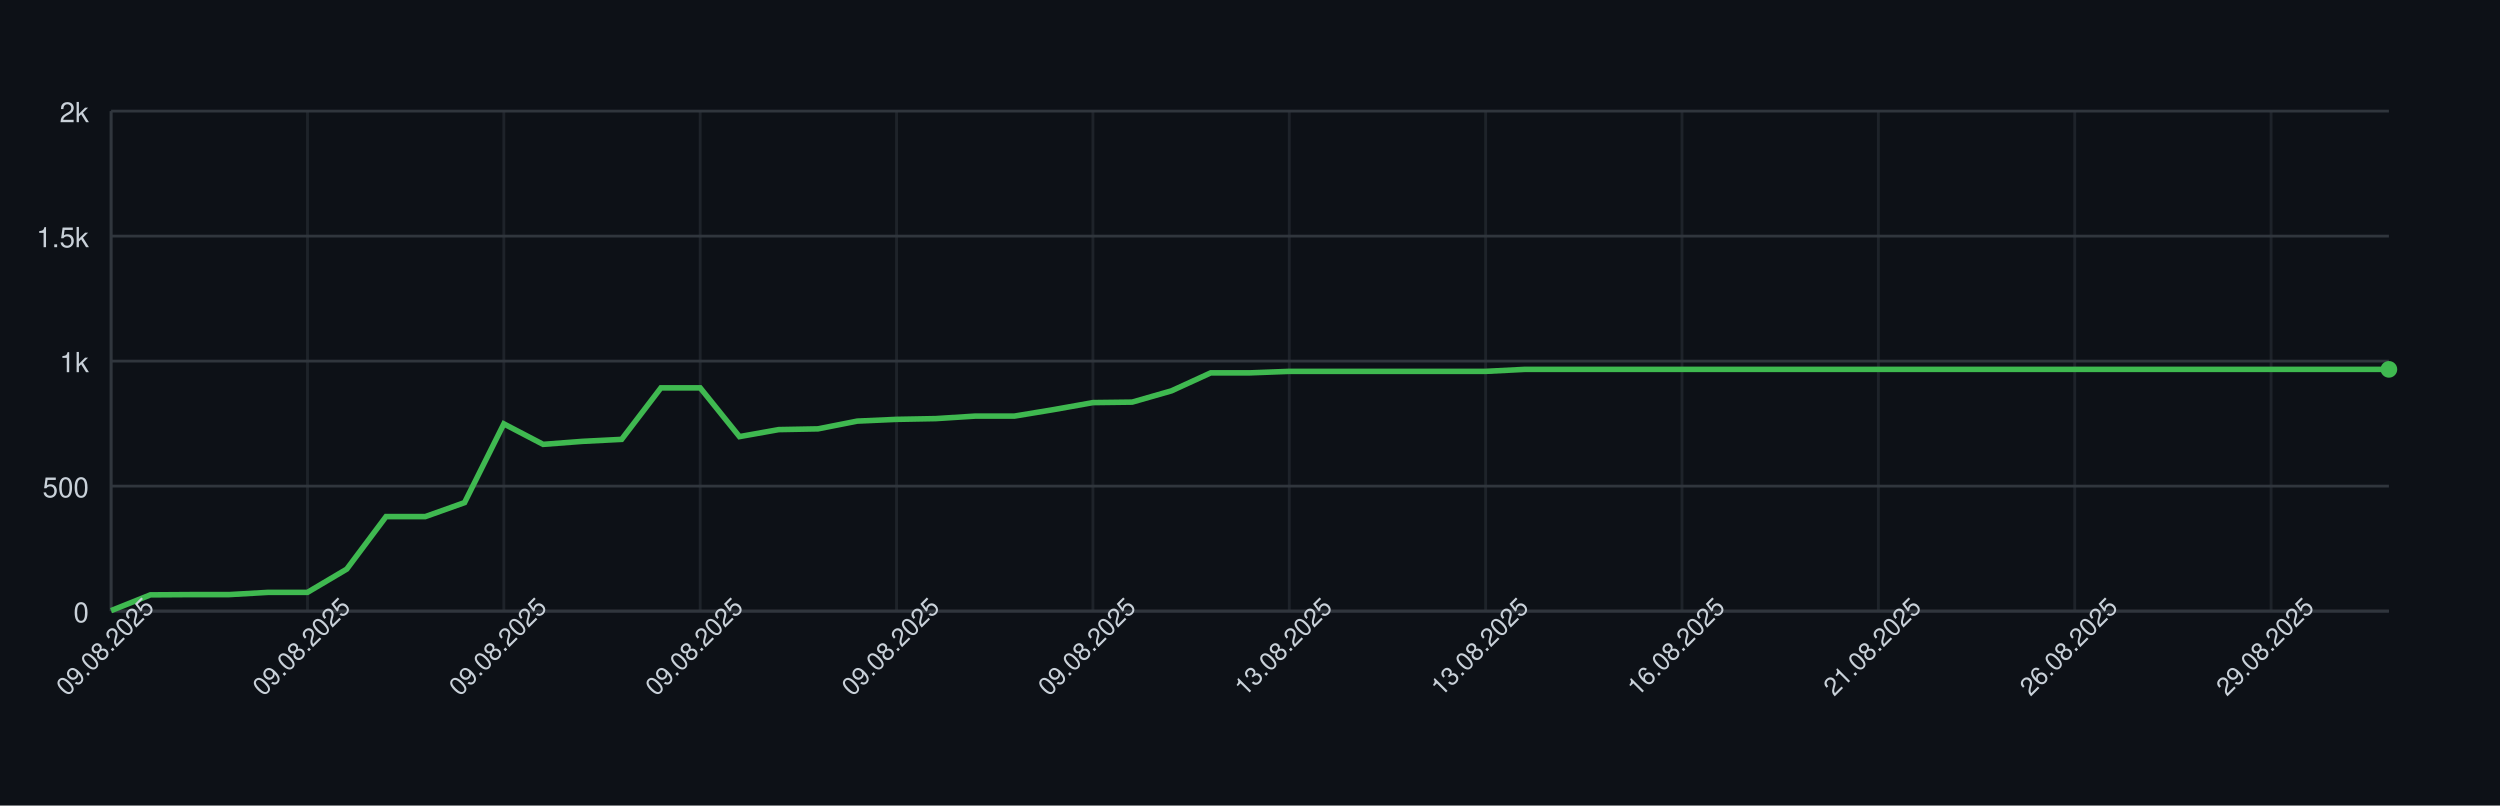
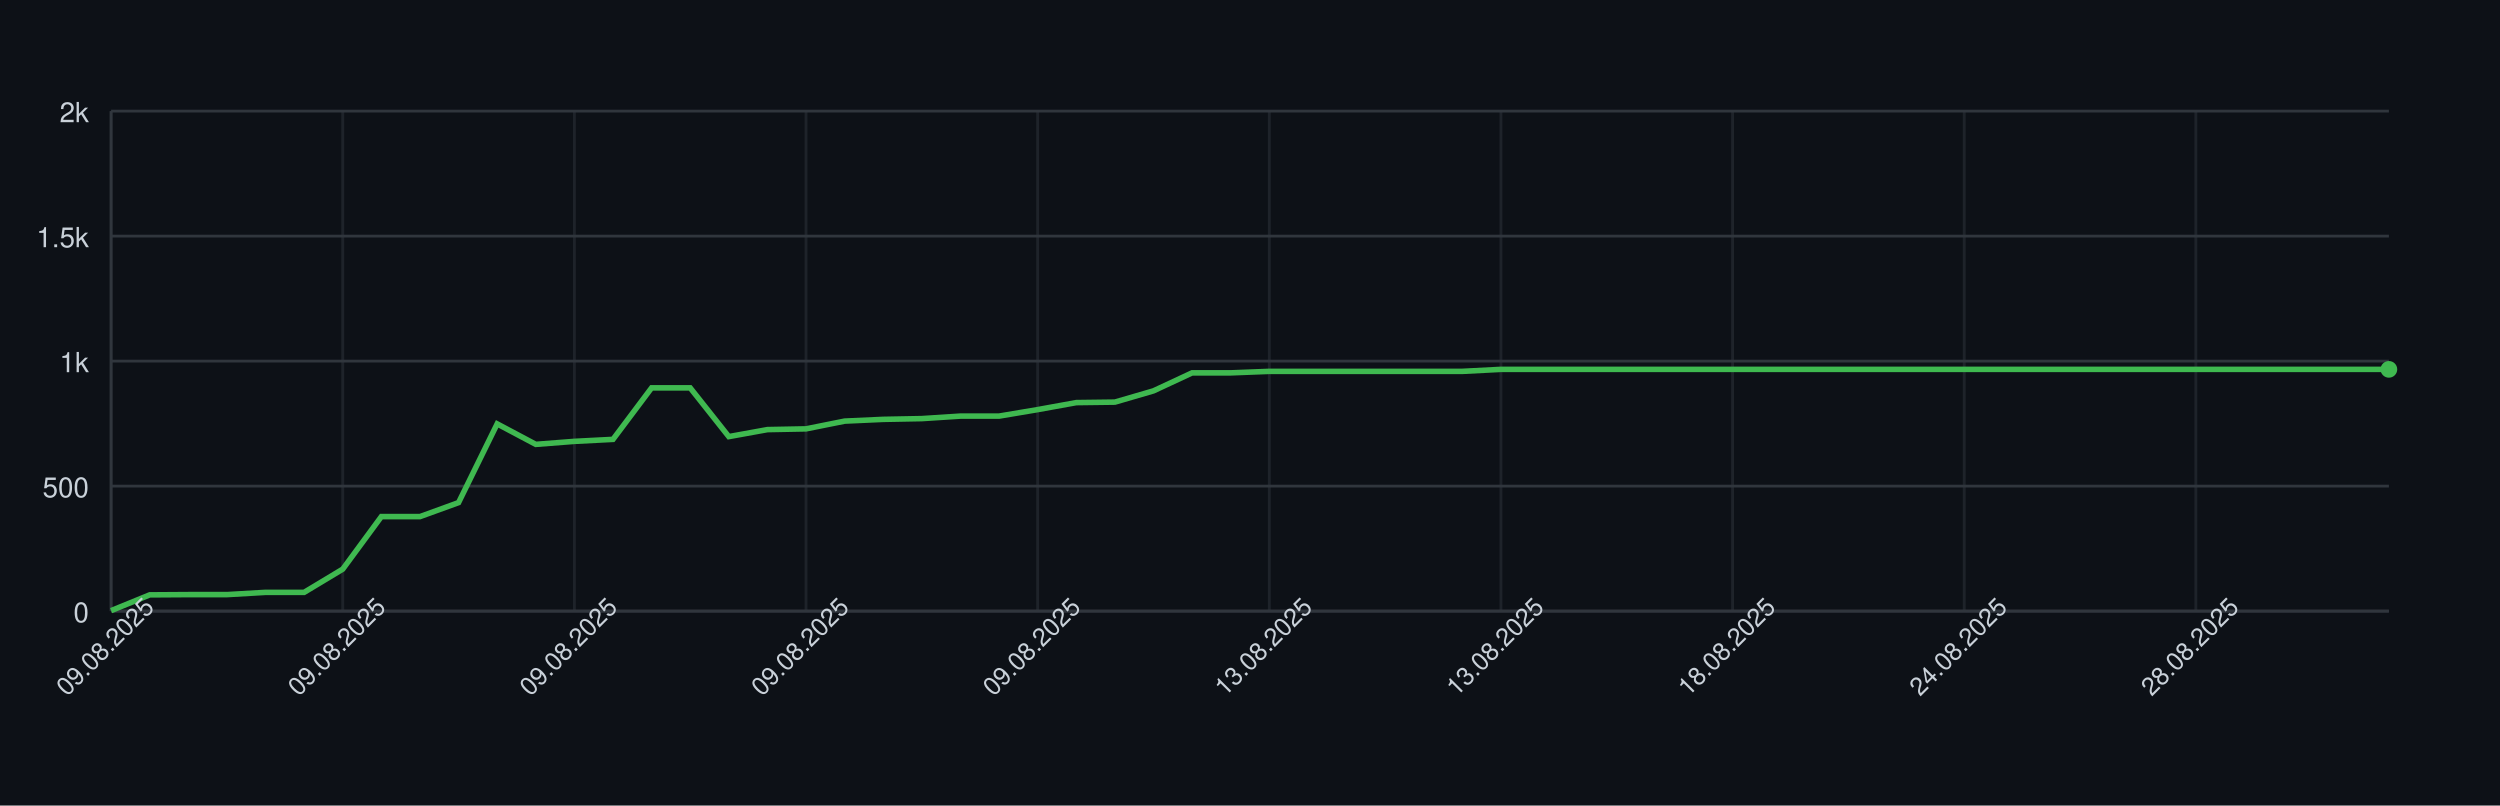
<svg xmlns="http://www.w3.org/2000/svg" width="900" height="290" style="font-family: -apple-system, BlinkMacSystemFont, 'Segoe UI', Helvetica, Arial, sans-serif;">
  <rect width="100%" height="100%" fill="#0d1117" />
  <g>
    <line x1="40" y1="220.00" x2="860" y2="220.00" stroke="#30363d" />
    <text x="32" y="224.00" font-size="10" fill="#c9d1d9" text-anchor="end">0</text>
    <line x1="40" y1="175.00" x2="860" y2="175.00" stroke="#30363d" />
    <text x="32" y="179.00" font-size="10" fill="#c9d1d9" text-anchor="end">500</text>
    <line x1="40" y1="130.00" x2="860" y2="130.00" stroke="#30363d" />
    <text x="32" y="134.00" font-size="10" fill="#c9d1d9" text-anchor="end">1k</text>
    <line x1="40" y1="85.00" x2="860" y2="85.00" stroke="#30363d" />
    <text x="32" y="89.00" font-size="10" fill="#c9d1d9" text-anchor="end">1.5k</text>
    <line x1="40" y1="40.00" x2="860" y2="40.00" stroke="#30363d" />
    <text x="32" y="44.00" font-size="10" fill="#c9d1d9" text-anchor="end">2k</text>
    <line x1="40.00" y1="40" x2="40.00" y2="220" stroke="#30363d" opacity="0.5" />
-     <line x1="110.69" y1="40" x2="110.69" y2="220" stroke="#30363d" opacity="0.5" />
-     <line x1="181.38" y1="40" x2="181.38" y2="220" stroke="#30363d" opacity="0.5" />
-     <line x1="252.07" y1="40" x2="252.07" y2="220" stroke="#30363d" opacity="0.5" />
-     <line x1="322.76" y1="40" x2="322.76" y2="220" stroke="#30363d" opacity="0.5" />
-     <line x1="393.45" y1="40" x2="393.45" y2="220" stroke="#30363d" opacity="0.5" />
-     <line x1="464.14" y1="40" x2="464.14" y2="220" stroke="#30363d" opacity="0.5" />
-     <line x1="534.83" y1="40" x2="534.83" y2="220" stroke="#30363d" opacity="0.5" />
-     <line x1="605.52" y1="40" x2="605.52" y2="220" stroke="#30363d" opacity="0.5" />
-     <line x1="676.21" y1="40" x2="676.21" y2="220" stroke="#30363d" opacity="0.5" />
-     <line x1="746.90" y1="40" x2="746.90" y2="220" stroke="#30363d" opacity="0.5" />
-     <line x1="817.59" y1="40" x2="817.59" y2="220" stroke="#30363d" opacity="0.5" />
+     <line x1="123.39" y1="40" x2="123.39" y2="220" stroke="#30363d" opacity="0.5" />
+     <line x1="206.78" y1="40" x2="206.78" y2="220" stroke="#30363d" opacity="0.5" />
+     <line x1="290.17" y1="40" x2="290.17" y2="220" stroke="#30363d" opacity="0.5" />
+     <line x1="373.56" y1="40" x2="373.56" y2="220" stroke="#30363d" opacity="0.5" />
+     <line x1="456.95" y1="40" x2="456.95" y2="220" stroke="#30363d" opacity="0.5" />
+     <line x1="540.34" y1="40" x2="540.34" y2="220" stroke="#30363d" opacity="0.5" />
+     <line x1="623.73" y1="40" x2="623.73" y2="220" stroke="#30363d" opacity="0.5" />
+     <line x1="707.12" y1="40" x2="707.12" y2="220" stroke="#30363d" opacity="0.5" />
+     <line x1="790.51" y1="40" x2="790.51" y2="220" stroke="#30363d" opacity="0.5" />
    <line x1="40" y1="220" x2="860" y2="220" stroke="#30363d" />
    <line x1="40" y1="40" x2="40" y2="220" stroke="#30363d" />
-     <path d="M 40.00 219.82 L 54.14 214.15 L 68.28 214.06 L 82.41 214.06 L 96.55 213.25 L 110.69 213.25 L 124.83 204.88 L 138.97 185.98 L 153.10 185.98 L 167.24 180.94 L 181.38 152.59 L 195.52 159.97 L 209.66 158.89 L 223.79 158.17 L 237.93 139.63 L 252.07 139.63 L 266.21 157.18 L 280.34 154.66 L 294.48 154.39 L 308.62 151.60 L 322.76 150.97 L 336.90 150.70 L 351.03 149.80 L 365.17 149.80 L 379.31 147.46 L 393.45 144.94 L 407.59 144.76 L 421.72 140.71 L 435.86 134.23 L 450.00 134.23 L 464.14 133.69 L 478.28 133.69 L 492.41 133.69 L 506.55 133.69 L 520.69 133.69 L 534.83 133.69 L 548.97 132.97 L 563.10 132.97 L 577.24 132.97 L 591.38 132.97 L 605.52 132.97 L 619.66 132.97 L 633.79 132.97 L 647.93 132.97 L 662.07 132.97 L 676.21 132.97 L 690.34 132.97 L 704.48 132.97 L 718.62 132.97 L 732.76 132.97 L 746.90 132.97 L 761.03 132.97 L 775.17 132.97 L 789.31 132.97 L 803.45 132.97 L 817.59 132.97 L 831.72 132.97 L 845.86 132.97 L 860.00 132.97" fill="none" stroke="#3fb950" stroke-width="2" />
+     <path d="M 40.00 219.82 L 53.90 214.15 L 67.80 214.06 L 81.69 214.06 L 95.59 213.25 L 109.49 213.25 L 123.39 204.88 L 137.29 185.98 L 151.19 185.98 L 165.08 180.94 L 178.98 152.59 L 192.88 159.97 L 206.78 158.89 L 220.68 158.17 L 234.58 139.63 L 248.47 139.63 L 262.37 157.18 L 276.27 154.66 L 290.17 154.39 L 304.07 151.60 L 317.97 150.97 L 331.86 150.70 L 345.76 149.80 L 359.66 149.80 L 373.56 147.46 L 387.46 144.94 L 401.36 144.76 L 415.25 140.71 L 429.15 134.23 L 443.05 134.23 L 456.95 133.69 L 470.85 133.69 L 484.75 133.69 L 498.64 133.69 L 512.54 133.69 L 526.44 133.69 L 540.34 132.97 L 554.24 132.97 L 568.14 132.97 L 582.03 132.97 L 595.93 132.97 L 609.83 132.97 L 623.73 132.97 L 637.63 132.97 L 651.53 132.97 L 665.42 132.97 L 679.32 132.97 L 693.22 132.97 L 707.12 132.97 L 721.02 132.97 L 734.92 132.97 L 748.81 132.97 L 762.71 132.97 L 776.61 132.97 L 790.51 132.97 L 804.41 132.97 L 818.31 132.97 L 832.20 132.97 L 846.10 132.97 L 860.00 132.97" fill="none" stroke="#3fb950" stroke-width="2" />
    <circle cx="860.00" cy="132.97" r="3" fill="#3fb950" />
    <text x="40.00" y="235.00" font-size="9" fill="#c9d1d9" text-anchor="middle" transform="rotate(-45 40.00 235.00)">09.08.2025</text>
-     <text x="110.69" y="235.00" font-size="9" fill="#c9d1d9" text-anchor="middle" transform="rotate(-45 110.69 235.00)">09.08.2025</text>
-     <text x="181.38" y="235.00" font-size="9" fill="#c9d1d9" text-anchor="middle" transform="rotate(-45 181.38 235.00)">09.08.2025</text>
-     <text x="252.07" y="235.00" font-size="9" fill="#c9d1d9" text-anchor="middle" transform="rotate(-45 252.07 235.00)">09.08.2025</text>
-     <text x="322.76" y="235.00" font-size="9" fill="#c9d1d9" text-anchor="middle" transform="rotate(-45 322.76 235.00)">09.08.2025</text>
-     <text x="393.45" y="235.00" font-size="9" fill="#c9d1d9" text-anchor="middle" transform="rotate(-45 393.45 235.00)">09.08.2025</text>
-     <text x="464.14" y="235.00" font-size="9" fill="#c9d1d9" text-anchor="middle" transform="rotate(-45 464.14 235.00)">13.08.2025</text>
-     <text x="534.83" y="235.00" font-size="9" fill="#c9d1d9" text-anchor="middle" transform="rotate(-45 534.83 235.00)">13.08.2025</text>
-     <text x="605.52" y="235.00" font-size="9" fill="#c9d1d9" text-anchor="middle" transform="rotate(-45 605.52 235.00)">16.08.2025</text>
-     <text x="676.21" y="235.00" font-size="9" fill="#c9d1d9" text-anchor="middle" transform="rotate(-45 676.21 235.00)">21.08.2025</text>
-     <text x="746.90" y="235.00" font-size="9" fill="#c9d1d9" text-anchor="middle" transform="rotate(-45 746.90 235.00)">26.08.2025</text>
-     <text x="817.59" y="235.00" font-size="9" fill="#c9d1d9" text-anchor="middle" transform="rotate(-45 817.59 235.00)">29.08.2025</text>
+     <text x="123.39" y="235.00" font-size="9" fill="#c9d1d9" text-anchor="middle" transform="rotate(-45 123.39 235.00)">09.08.2025</text>
+     <text x="206.78" y="235.00" font-size="9" fill="#c9d1d9" text-anchor="middle" transform="rotate(-45 206.78 235.00)">09.08.2025</text>
+     <text x="290.17" y="235.00" font-size="9" fill="#c9d1d9" text-anchor="middle" transform="rotate(-45 290.17 235.00)">09.08.2025</text>
+     <text x="373.56" y="235.00" font-size="9" fill="#c9d1d9" text-anchor="middle" transform="rotate(-45 373.56 235.00)">09.08.2025</text>
+     <text x="456.95" y="235.00" font-size="9" fill="#c9d1d9" text-anchor="middle" transform="rotate(-45 456.95 235.00)">13.08.2025</text>
+     <text x="540.34" y="235.00" font-size="9" fill="#c9d1d9" text-anchor="middle" transform="rotate(-45 540.34 235.00)">13.08.2025</text>
+     <text x="623.73" y="235.00" font-size="9" fill="#c9d1d9" text-anchor="middle" transform="rotate(-45 623.73 235.00)">18.08.2025</text>
+     <text x="707.12" y="235.00" font-size="9" fill="#c9d1d9" text-anchor="middle" transform="rotate(-45 707.12 235.00)">24.08.2025</text>
+     <text x="790.51" y="235.00" font-size="9" fill="#c9d1d9" text-anchor="middle" transform="rotate(-45 790.51 235.00)">28.08.2025</text>
  </g>
</svg>
